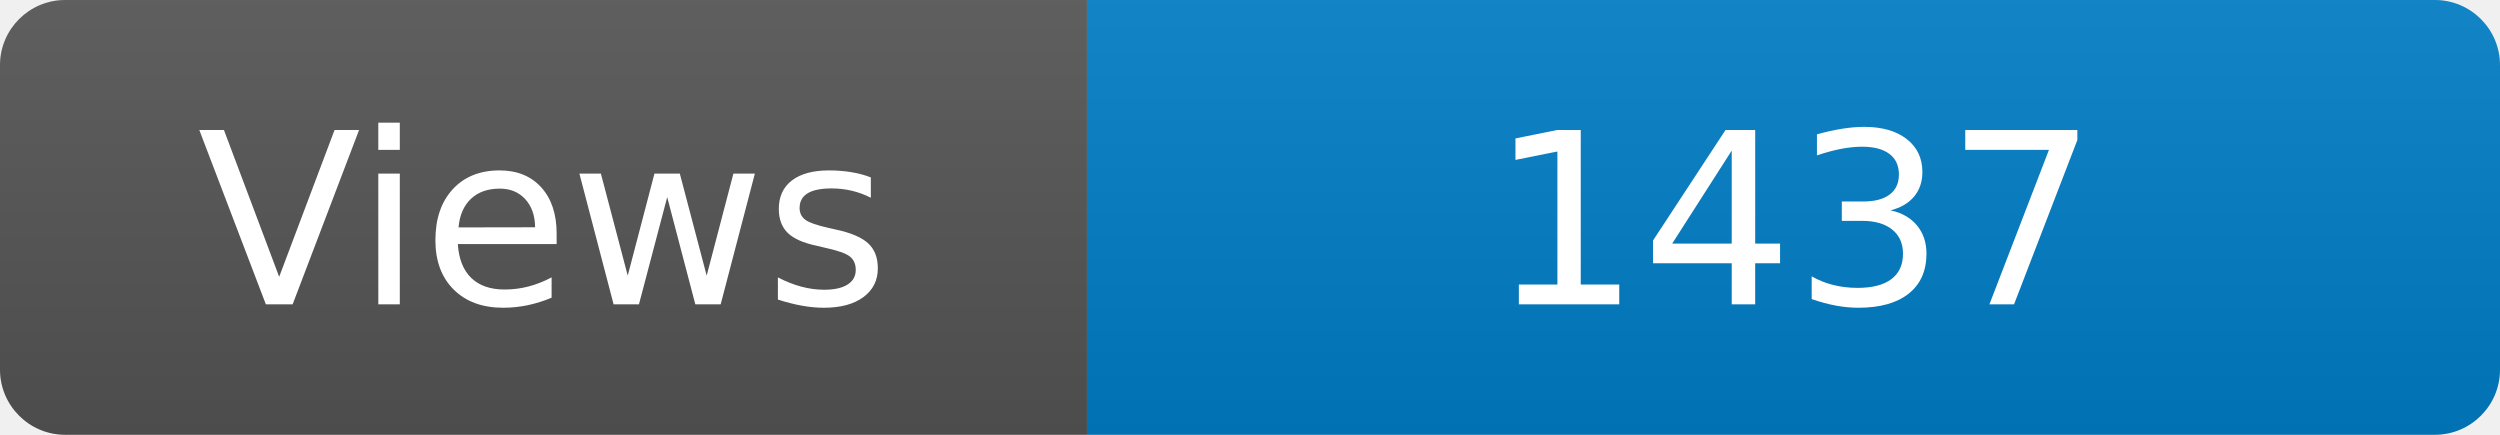
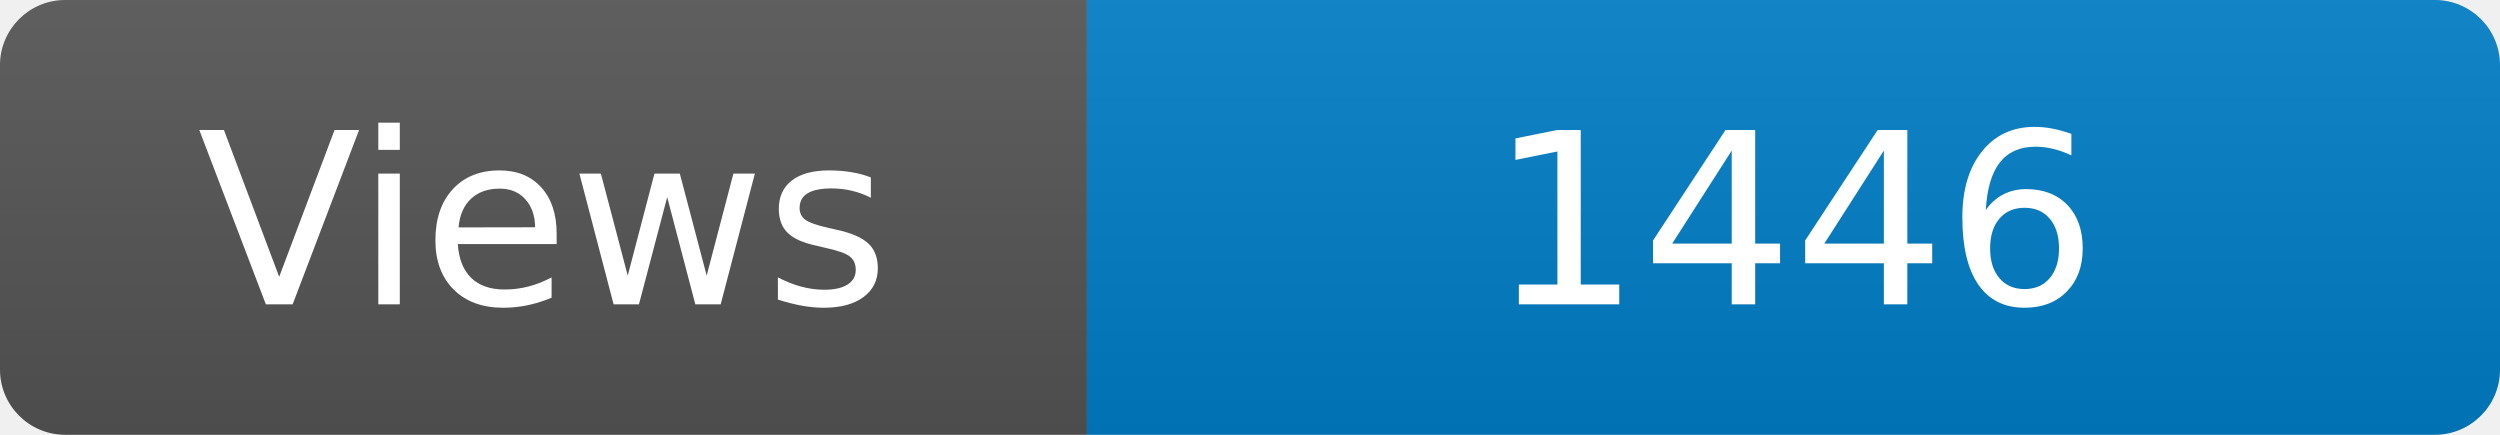
<svg xmlns="http://www.w3.org/2000/svg" width="115" height="20" role="img" aria-label="Maintained?: yes">
  <linearGradient id="s" x2="0" y2="100%">
    <stop offset="0" stop-color="#bbb" stop-opacity=".1" />
    <stop offset="1" stop-opacity=".1" />
  </linearGradient>
  <clipPath id="r">
    <rect width="115" height="20" rx="3" fill="#fff" />
  </clipPath>
  <g clip-path="url(#r)">
    <rect width="50" height="20" fill="#555" />
    <rect x="50" width="160" height="20" fill="#007ec6" />
    <rect width="115" height="20" fill="url(#s)" />
  </g>
  <g fill="#fff" text-anchor="middle" font-family="Verdana,Geneva,DejaVu Sans,sans-serif" font-size="110">
    <text x="250" y="140" transform="scale(.1)" fill="#fff">Views</text>
-     <text x="825" y="140" transform="scale(.1)" fill="#fff">1437</text>
+     <text x="825" y="140" transform="scale(.1)" fill="#fff">1446</text>
  </g>
</svg>
